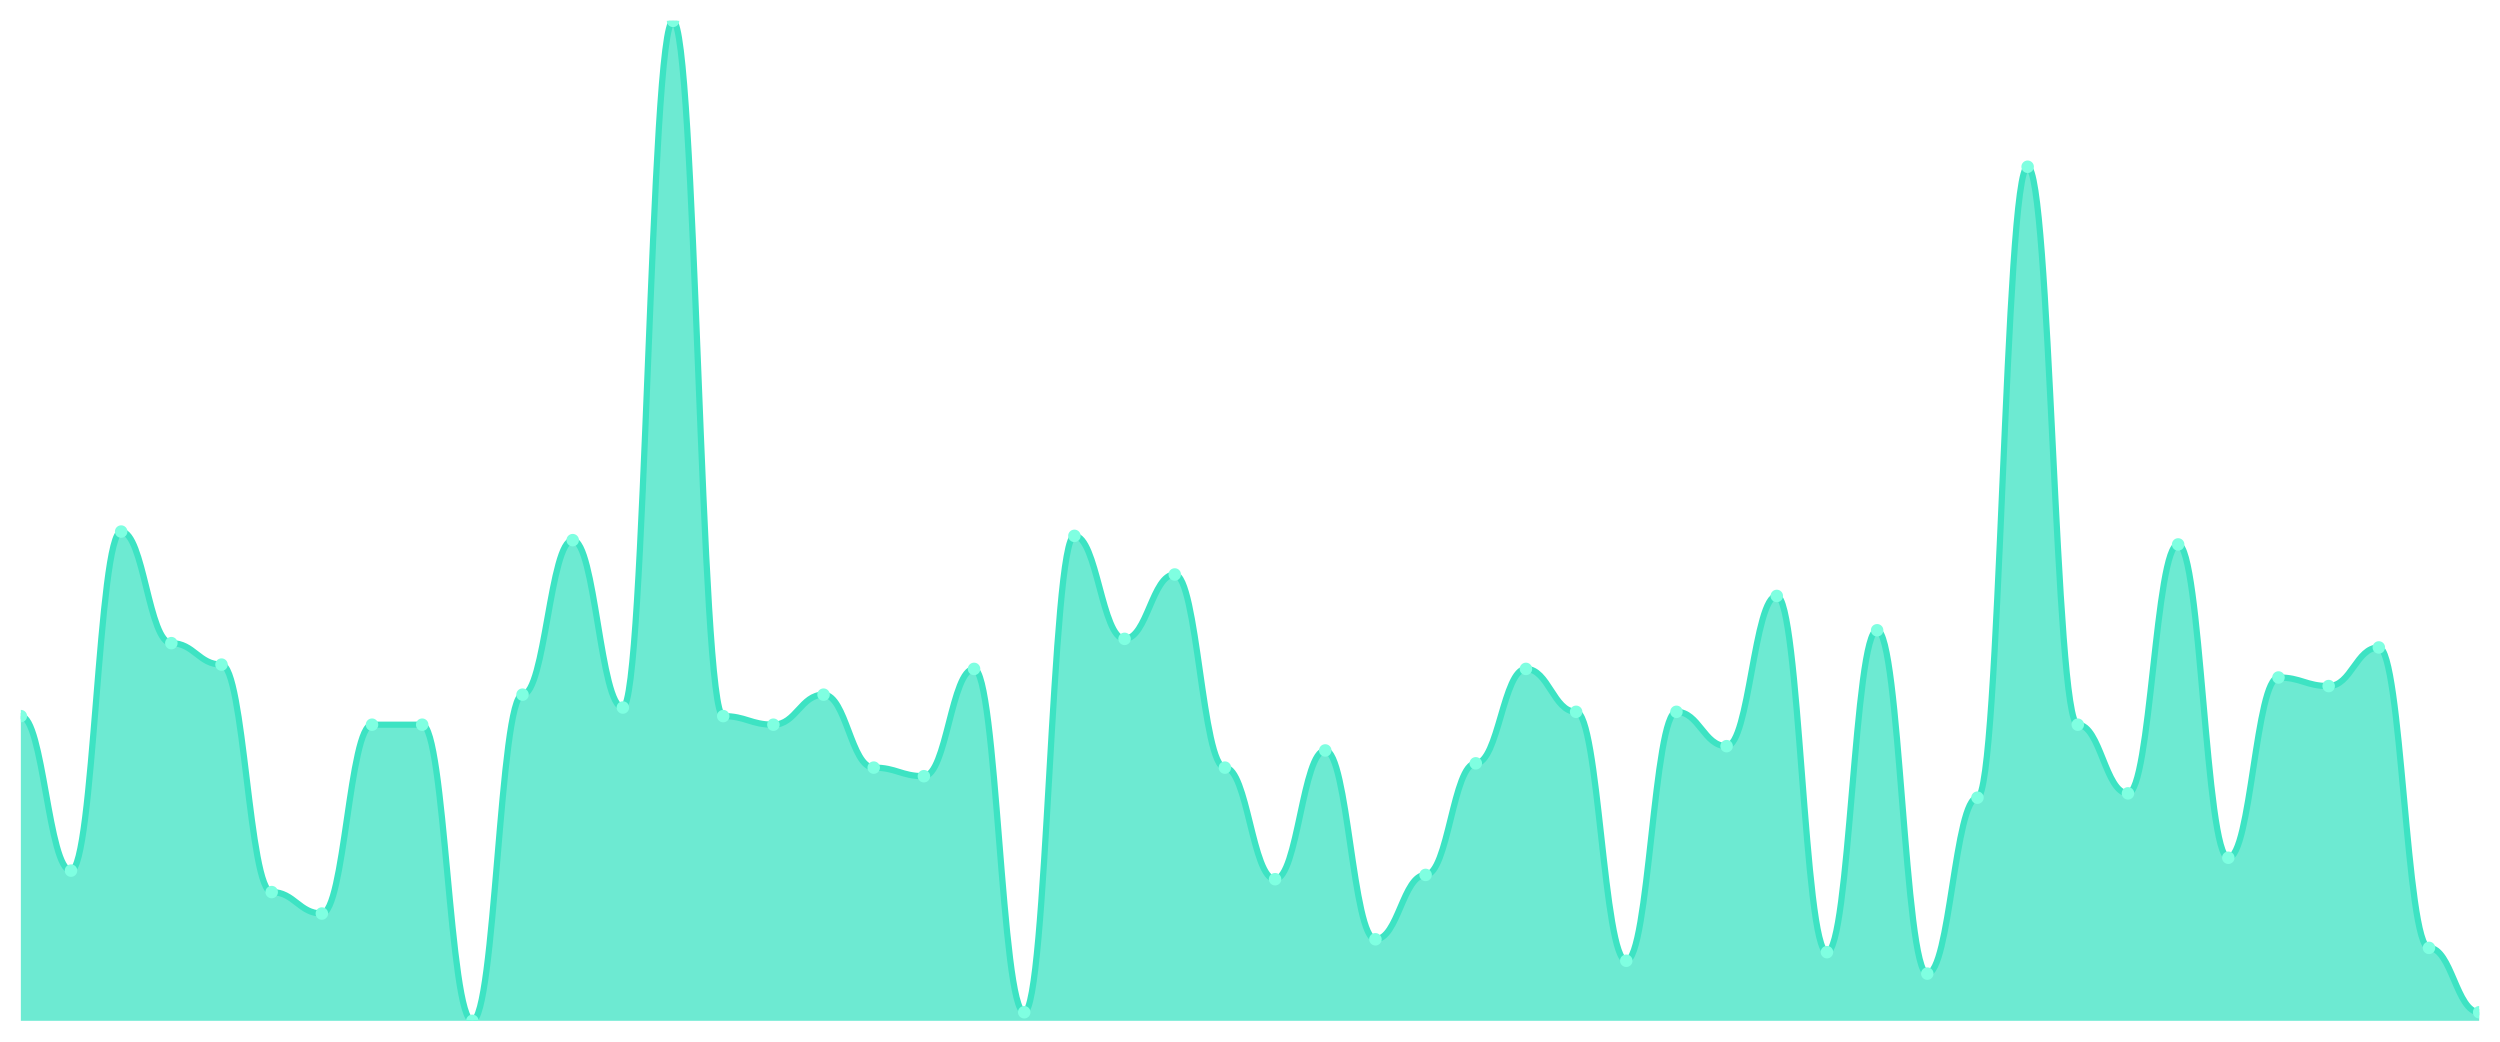
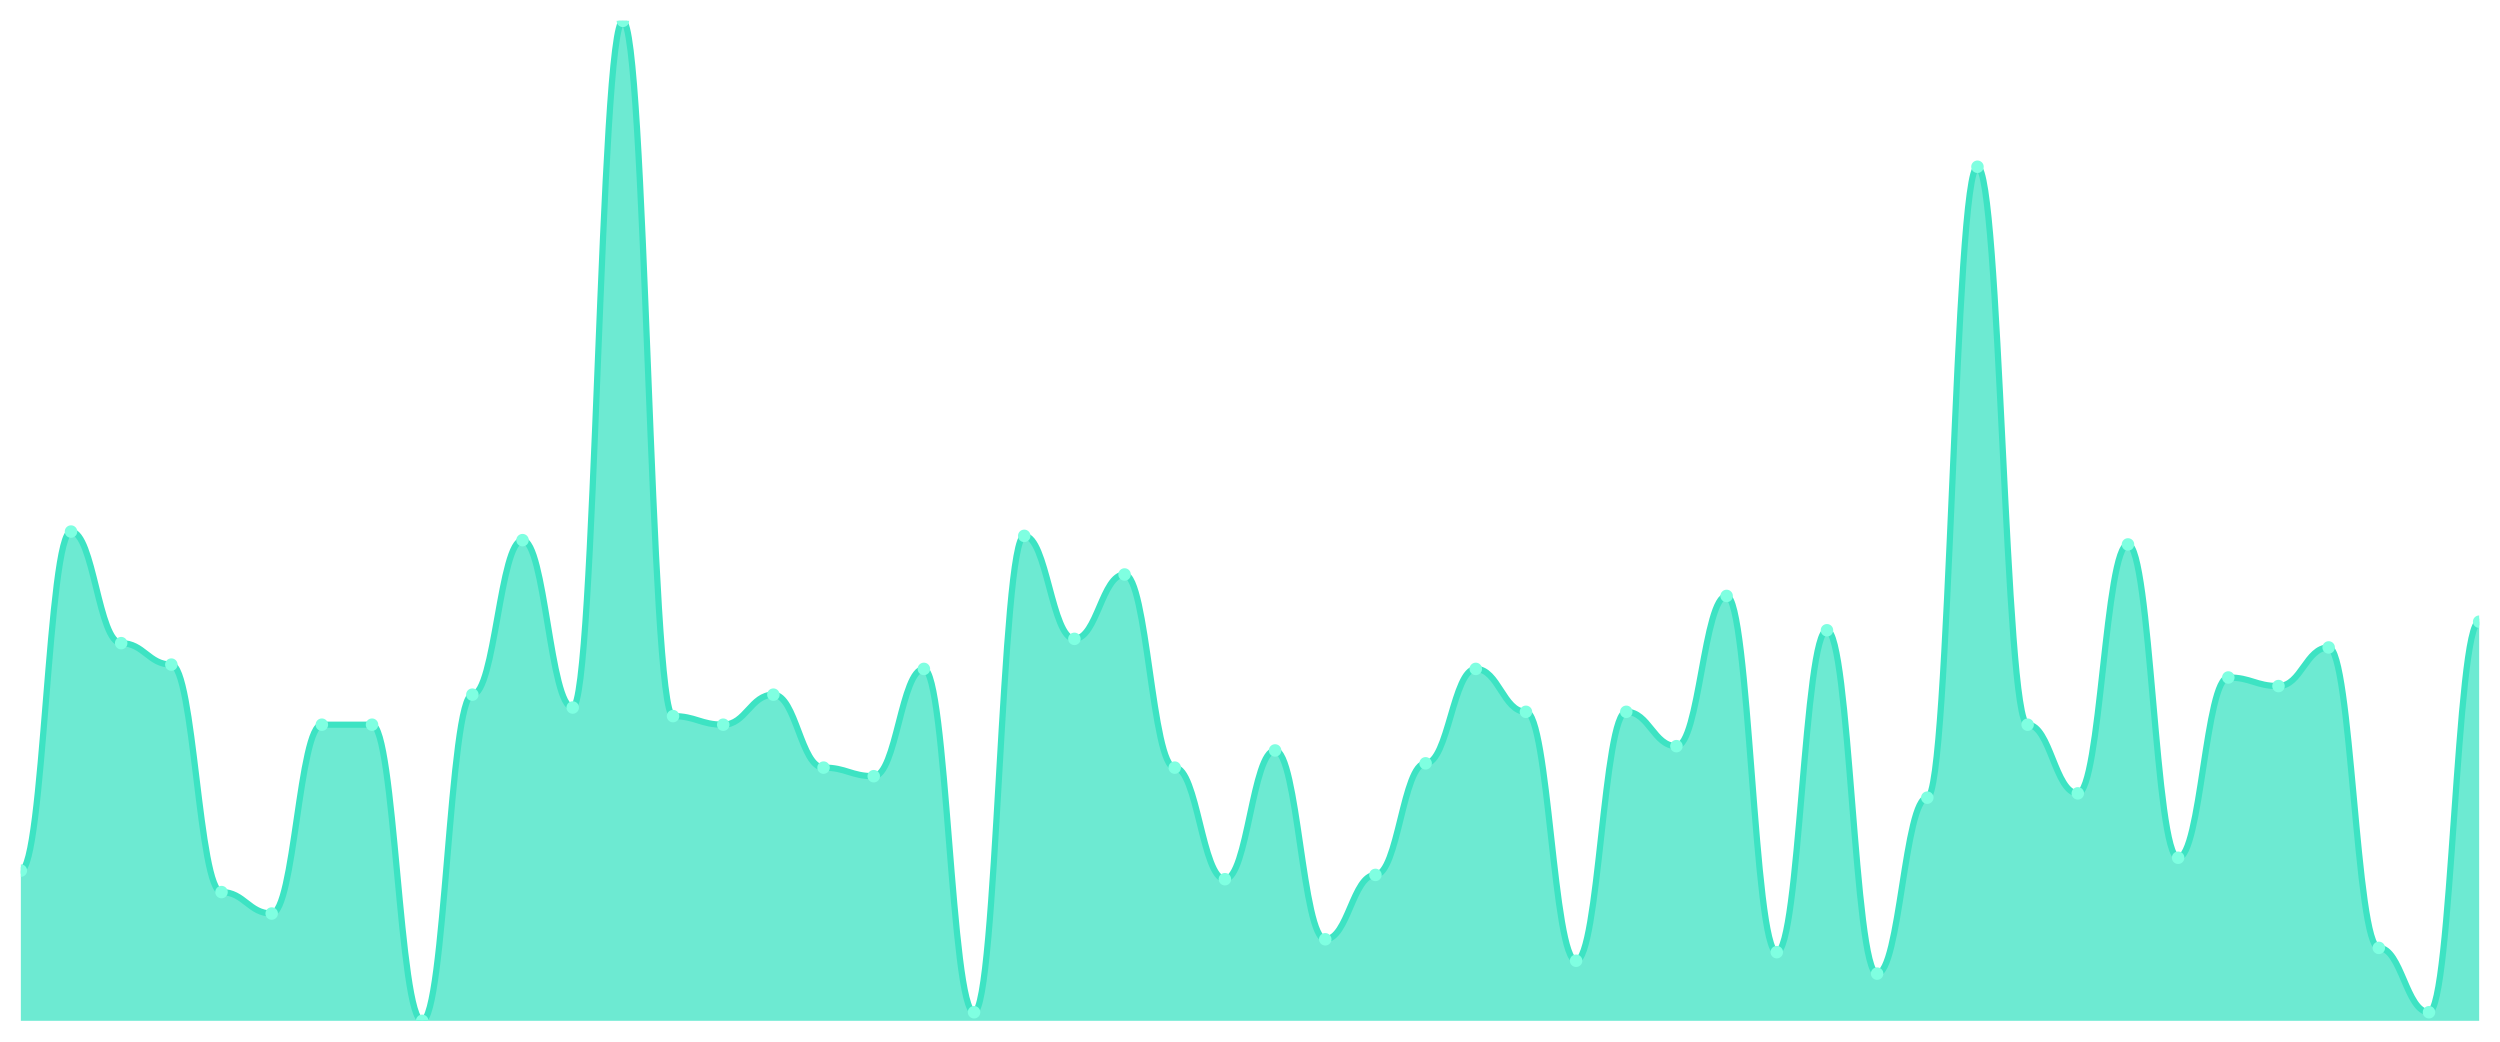
<svg xmlns="http://www.w3.org/2000/svg" viewBox="0 0 1200 500" width="1200" height="500">
  <defs>
    <clipPath id="c">
      <rect x="10" y="10" width="1180" height="480" />
    </clipPath>
  </defs>
  <rect width="1200" height="500" fill="none" />
  <g clip-path="url(#c)">
-     <path d="M 10,490 L 10,343.734 C 20.837,343.734 23.245,417.897 34.082,417.897 C 44.918,417.897 47.327,255.15 58.163,255.15 C 69,255.15 71.408,308.712 82.245,308.712 C 93.082,308.712 95.49,319.013 106.327,319.013 C 117.163,319.013 119.571,428.197 130.408,428.197 C 141.245,428.197 143.653,438.498 154.49,438.498 C 165.327,438.498 167.735,347.854 178.571,347.854 C 189.408,347.854 191.816,347.854 202.653,347.854 C 213.49,347.854 215.898,490 226.735,490 C 237.571,490 239.98,333.433 250.816,333.433 C 261.653,333.433 264.061,259.27 274.898,259.27 C 285.735,259.27 288.143,339.614 298.98,339.614 C 309.816,339.614 312.224,10 323.061,10 C 333.898,10 336.306,343.734 347.143,343.734 C 357.98,343.734 360.388,347.854 371.224,347.854 C 382.061,347.854 384.469,333.433 395.306,333.433 C 406.143,333.433 408.551,368.455 419.388,368.455 C 430.224,368.455 432.633,372.575 443.469,372.575 C 454.306,372.575 456.714,321.073 467.551,321.073 C 478.388,321.073 480.796,485.88 491.633,485.88 C 502.469,485.88 504.878,257.21 515.714,257.21 C 526.551,257.21 528.959,306.652 539.796,306.652 C 550.633,306.652 553.041,275.751 563.878,275.751 C 574.714,275.751 577.122,368.455 587.959,368.455 C 598.796,368.455 601.204,422.017 612.041,422.017 C 622.878,422.017 625.286,360.215 636.122,360.215 C 646.959,360.215 649.367,450.858 660.204,450.858 C 671.041,450.858 673.449,419.957 684.286,419.957 C 695.122,419.957 697.531,366.395 708.367,366.395 C 719.204,366.395 721.612,321.073 732.449,321.073 C 743.286,321.073 745.694,341.674 756.531,341.674 C 767.367,341.674 769.776,461.159 780.612,461.159 C 791.449,461.159 793.857,341.674 804.694,341.674 C 815.531,341.674 817.939,358.155 828.776,358.155 C 839.612,358.155 842.02,286.052 852.857,286.052 C 863.694,286.052 866.102,457.039 876.939,457.039 C 887.776,457.039 890.184,302.532 901.02,302.532 C 911.857,302.532 914.265,467.339 925.102,467.339 C 935.939,467.339 938.347,382.876 949.184,382.876 C 960.02,382.876 962.429,80.043 973.265,80.043 C 984.102,80.043 986.51,347.854 997.347,347.854 C 1008.184,347.854 1010.592,380.815 1021.429,380.815 C 1032.265,380.815 1034.673,261.33 1045.51,261.33 C 1056.347,261.33 1058.755,411.717 1069.592,411.717 C 1080.429,411.717 1082.837,325.193 1093.673,325.193 C 1104.51,325.193 1106.918,329.313 1117.755,329.313 C 1128.592,329.313 1131,310.773 1141.837,310.773 C 1152.673,310.773 1155.082,454.979 1165.918,454.979 C 1176.755,454.979 1179.163,485.88 1190,485.88 L 1190,490 Z" fill="rgba(61,227,195,0.75)" />
-     <path d="M 10,343.734 C 20.837,343.734 23.245,417.897 34.082,417.897 C 44.918,417.897 47.327,255.15 58.163,255.15 C 69,255.15 71.408,308.712 82.245,308.712 C 93.082,308.712 95.49,319.013 106.327,319.013 C 117.163,319.013 119.571,428.197 130.408,428.197 C 141.245,428.197 143.653,438.498 154.49,438.498 C 165.327,438.498 167.735,347.854 178.571,347.854 C 189.408,347.854 191.816,347.854 202.653,347.854 C 213.49,347.854 215.898,490 226.735,490 C 237.571,490 239.98,333.433 250.816,333.433 C 261.653,333.433 264.061,259.27 274.898,259.27 C 285.735,259.27 288.143,339.614 298.98,339.614 C 309.816,339.614 312.224,10 323.061,10 C 333.898,10 336.306,343.734 347.143,343.734 C 357.98,343.734 360.388,347.854 371.224,347.854 C 382.061,347.854 384.469,333.433 395.306,333.433 C 406.143,333.433 408.551,368.455 419.388,368.455 C 430.224,368.455 432.633,372.575 443.469,372.575 C 454.306,372.575 456.714,321.073 467.551,321.073 C 478.388,321.073 480.796,485.88 491.633,485.88 C 502.469,485.88 504.878,257.21 515.714,257.21 C 526.551,257.21 528.959,306.652 539.796,306.652 C 550.633,306.652 553.041,275.751 563.878,275.751 C 574.714,275.751 577.122,368.455 587.959,368.455 C 598.796,368.455 601.204,422.017 612.041,422.017 C 622.878,422.017 625.286,360.215 636.122,360.215 C 646.959,360.215 649.367,450.858 660.204,450.858 C 671.041,450.858 673.449,419.957 684.286,419.957 C 695.122,419.957 697.531,366.395 708.367,366.395 C 719.204,366.395 721.612,321.073 732.449,321.073 C 743.286,321.073 745.694,341.674 756.531,341.674 C 767.367,341.674 769.776,461.159 780.612,461.159 C 791.449,461.159 793.857,341.674 804.694,341.674 C 815.531,341.674 817.939,358.155 828.776,358.155 C 839.612,358.155 842.02,286.052 852.857,286.052 C 863.694,286.052 866.102,457.039 876.939,457.039 C 887.776,457.039 890.184,302.532 901.02,302.532 C 911.857,302.532 914.265,467.339 925.102,467.339 C 935.939,467.339 938.347,382.876 949.184,382.876 C 960.02,382.876 962.429,80.043 973.265,80.043 C 984.102,80.043 986.51,347.854 997.347,347.854 C 1008.184,347.854 1010.592,380.815 1021.429,380.815 C 1032.265,380.815 1034.673,261.33 1045.51,261.33 C 1056.347,261.33 1058.755,411.717 1069.592,411.717 C 1080.429,411.717 1082.837,325.193 1093.673,325.193 C 1104.51,325.193 1106.918,329.313 1117.755,329.313 C 1128.592,329.313 1131,310.773 1141.837,310.773 C 1152.673,310.773 1155.082,454.979 1165.918,454.979 C 1176.755,454.979 1179.163,485.88 1190,485.88" fill="none" stroke="#3de3c3" stroke-width="3" stroke-linecap="round" stroke-linejoin="round" />
-     <circle cx="10" cy="343.734" r="3" fill="#7fffe1" />
-     <circle cx="34.082" cy="417.897" r="3" fill="#7fffe1" />
-     <circle cx="58.163" cy="255.15" r="3" fill="#7fffe1" />
-     <circle cx="82.245" cy="308.712" r="3" fill="#7fffe1" />
-     <circle cx="106.327" cy="319.013" r="3" fill="#7fffe1" />
-     <circle cx="130.408" cy="428.197" r="3" fill="#7fffe1" />
-     <circle cx="154.49" cy="438.498" r="3" fill="#7fffe1" />
+     <path d="M 10,490 L 10,417.897 C 20.837,417.897 23.245,255.15 34.082,255.15 C 44.918,255.15 47.327,308.712 58.163,308.712 C 69,308.712 71.408,319.013 82.245,319.013 C 93.082,319.013 95.49,428.197 106.327,428.197 C 117.163,428.197 119.571,438.498 130.408,438.498 C 141.245,438.498 143.653,347.854 154.49,347.854 C 165.327,347.854 167.735,347.854 178.571,347.854 C 189.408,347.854 191.816,490 202.653,490 C 213.49,490 215.898,333.433 226.735,333.433 C 237.571,333.433 239.98,259.27 250.816,259.27 C 261.653,259.27 264.061,339.614 274.898,339.614 C 285.735,339.614 288.143,10 298.98,10 C 309.816,10 312.224,343.734 323.061,343.734 C 333.898,343.734 336.306,347.854 347.143,347.854 C 357.98,347.854 360.388,333.433 371.224,333.433 C 382.061,333.433 384.469,368.455 395.306,368.455 C 406.143,368.455 408.551,372.575 419.388,372.575 C 430.224,372.575 432.633,321.073 443.469,321.073 C 454.306,321.073 456.714,485.88 467.551,485.88 C 478.388,485.88 480.796,257.21 491.633,257.21 C 502.469,257.21 504.878,306.652 515.714,306.652 C 526.551,306.652 528.959,275.751 539.796,275.751 C 550.633,275.751 553.041,368.455 563.878,368.455 C 574.714,368.455 577.122,422.017 587.959,422.017 C 598.796,422.017 601.204,360.215 612.041,360.215 C 622.878,360.215 625.286,450.858 636.122,450.858 C 646.959,450.858 649.367,419.957 660.204,419.957 C 671.041,419.957 673.449,366.395 684.286,366.395 C 695.122,366.395 697.531,321.073 708.367,321.073 C 719.204,321.073 721.612,341.674 732.449,341.674 C 743.286,341.674 745.694,461.159 756.531,461.159 C 767.367,461.159 769.776,341.674 780.612,341.674 C 791.449,341.674 793.857,358.155 804.694,358.155 C 815.531,358.155 817.939,286.052 828.776,286.052 C 839.612,286.052 842.02,457.039 852.857,457.039 C 863.694,457.039 866.102,302.532 876.939,302.532 C 887.776,302.532 890.184,467.339 901.02,467.339 C 911.857,467.339 914.265,382.876 925.102,382.876 C 935.939,382.876 938.347,80.043 949.184,80.043 C 960.02,80.043 962.429,347.854 973.265,347.854 C 984.102,347.854 986.51,380.815 997.347,380.815 C 1008.184,380.815 1010.592,261.33 1021.429,261.33 C 1032.265,261.33 1034.673,411.717 1045.51,411.717 C 1056.347,411.717 1058.755,325.193 1069.592,325.193 C 1080.429,325.193 1082.837,329.313 1093.673,329.313 C 1104.51,329.313 1106.918,310.773 1117.755,310.773 C 1128.592,310.773 1131,454.979 1141.837,454.979 C 1152.673,454.979 1155.082,485.88 1165.918,485.88 C 1176.755,485.88 1179.163,298.412 1190,298.412 L 1190,490 Z" fill="rgba(61,227,195,0.75)" />
+     <path d="M 10,417.897 C 20.837,417.897 23.245,255.15 34.082,255.15 C 44.918,255.15 47.327,308.712 58.163,308.712 C 69,308.712 71.408,319.013 82.245,319.013 C 93.082,319.013 95.49,428.197 106.327,428.197 C 117.163,428.197 119.571,438.498 130.408,438.498 C 141.245,438.498 143.653,347.854 154.49,347.854 C 165.327,347.854 167.735,347.854 178.571,347.854 C 189.408,347.854 191.816,490 202.653,490 C 213.49,490 215.898,333.433 226.735,333.433 C 237.571,333.433 239.98,259.27 250.816,259.27 C 261.653,259.27 264.061,339.614 274.898,339.614 C 285.735,339.614 288.143,10 298.98,10 C 309.816,10 312.224,343.734 323.061,343.734 C 333.898,343.734 336.306,347.854 347.143,347.854 C 357.98,347.854 360.388,333.433 371.224,333.433 C 382.061,333.433 384.469,368.455 395.306,368.455 C 406.143,368.455 408.551,372.575 419.388,372.575 C 430.224,372.575 432.633,321.073 443.469,321.073 C 454.306,321.073 456.714,485.88 467.551,485.88 C 478.388,485.88 480.796,257.21 491.633,257.21 C 502.469,257.21 504.878,306.652 515.714,306.652 C 526.551,306.652 528.959,275.751 539.796,275.751 C 550.633,275.751 553.041,368.455 563.878,368.455 C 574.714,368.455 577.122,422.017 587.959,422.017 C 598.796,422.017 601.204,360.215 612.041,360.215 C 622.878,360.215 625.286,450.858 636.122,450.858 C 646.959,450.858 649.367,419.957 660.204,419.957 C 671.041,419.957 673.449,366.395 684.286,366.395 C 695.122,366.395 697.531,321.073 708.367,321.073 C 719.204,321.073 721.612,341.674 732.449,341.674 C 743.286,341.674 745.694,461.159 756.531,461.159 C 767.367,461.159 769.776,341.674 780.612,341.674 C 791.449,341.674 793.857,358.155 804.694,358.155 C 815.531,358.155 817.939,286.052 828.776,286.052 C 839.612,286.052 842.02,457.039 852.857,457.039 C 863.694,457.039 866.102,302.532 876.939,302.532 C 887.776,302.532 890.184,467.339 901.02,467.339 C 911.857,467.339 914.265,382.876 925.102,382.876 C 935.939,382.876 938.347,80.043 949.184,80.043 C 960.02,80.043 962.429,347.854 973.265,347.854 C 984.102,347.854 986.51,380.815 997.347,380.815 C 1008.184,380.815 1010.592,261.33 1021.429,261.33 C 1032.265,261.33 1034.673,411.717 1045.51,411.717 C 1056.347,411.717 1058.755,325.193 1069.592,325.193 C 1080.429,325.193 1082.837,329.313 1093.673,329.313 C 1104.51,329.313 1106.918,310.773 1117.755,310.773 C 1128.592,310.773 1131,454.979 1141.837,454.979 C 1152.673,454.979 1155.082,485.88 1165.918,485.88 C 1176.755,485.88 1179.163,298.412 1190,298.412" fill="none" stroke="#3de3c3" stroke-width="3" stroke-linecap="round" stroke-linejoin="round" />
+     <circle cx="10" cy="417.897" r="3" fill="#7fffe1" />
+     <circle cx="34.082" cy="255.15" r="3" fill="#7fffe1" />
+     <circle cx="58.163" cy="308.712" r="3" fill="#7fffe1" />
+     <circle cx="82.245" cy="319.013" r="3" fill="#7fffe1" />
+     <circle cx="106.327" cy="428.197" r="3" fill="#7fffe1" />
+     <circle cx="130.408" cy="438.498" r="3" fill="#7fffe1" />
+     <circle cx="154.49" cy="347.854" r="3" fill="#7fffe1" />
    <circle cx="178.571" cy="347.854" r="3" fill="#7fffe1" />
-     <circle cx="202.653" cy="347.854" r="3" fill="#7fffe1" />
-     <circle cx="226.735" cy="490" r="3" fill="#7fffe1" />
-     <circle cx="250.816" cy="333.433" r="3" fill="#7fffe1" />
-     <circle cx="274.898" cy="259.27" r="3" fill="#7fffe1" />
-     <circle cx="298.98" cy="339.614" r="3" fill="#7fffe1" />
-     <circle cx="323.061" cy="10" r="3" fill="#7fffe1" />
-     <circle cx="347.143" cy="343.734" r="3" fill="#7fffe1" />
-     <circle cx="371.224" cy="347.854" r="3" fill="#7fffe1" />
-     <circle cx="395.306" cy="333.433" r="3" fill="#7fffe1" />
-     <circle cx="419.388" cy="368.455" r="3" fill="#7fffe1" />
-     <circle cx="443.469" cy="372.575" r="3" fill="#7fffe1" />
-     <circle cx="467.551" cy="321.073" r="3" fill="#7fffe1" />
-     <circle cx="491.633" cy="485.88" r="3" fill="#7fffe1" />
-     <circle cx="515.714" cy="257.21" r="3" fill="#7fffe1" />
-     <circle cx="539.796" cy="306.652" r="3" fill="#7fffe1" />
-     <circle cx="563.878" cy="275.751" r="3" fill="#7fffe1" />
-     <circle cx="587.959" cy="368.455" r="3" fill="#7fffe1" />
-     <circle cx="612.041" cy="422.017" r="3" fill="#7fffe1" />
-     <circle cx="636.122" cy="360.215" r="3" fill="#7fffe1" />
-     <circle cx="660.204" cy="450.858" r="3" fill="#7fffe1" />
-     <circle cx="684.286" cy="419.957" r="3" fill="#7fffe1" />
-     <circle cx="708.367" cy="366.395" r="3" fill="#7fffe1" />
-     <circle cx="732.449" cy="321.073" r="3" fill="#7fffe1" />
-     <circle cx="756.531" cy="341.674" r="3" fill="#7fffe1" />
-     <circle cx="780.612" cy="461.159" r="3" fill="#7fffe1" />
-     <circle cx="804.694" cy="341.674" r="3" fill="#7fffe1" />
-     <circle cx="828.776" cy="358.155" r="3" fill="#7fffe1" />
-     <circle cx="852.857" cy="286.052" r="3" fill="#7fffe1" />
-     <circle cx="876.939" cy="457.039" r="3" fill="#7fffe1" />
-     <circle cx="901.02" cy="302.532" r="3" fill="#7fffe1" />
-     <circle cx="925.102" cy="467.339" r="3" fill="#7fffe1" />
-     <circle cx="949.184" cy="382.876" r="3" fill="#7fffe1" />
-     <circle cx="973.265" cy="80.043" r="3" fill="#7fffe1" />
-     <circle cx="997.347" cy="347.854" r="3" fill="#7fffe1" />
-     <circle cx="1021.429" cy="380.815" r="3" fill="#7fffe1" />
-     <circle cx="1045.51" cy="261.33" r="3" fill="#7fffe1" />
-     <circle cx="1069.592" cy="411.717" r="3" fill="#7fffe1" />
-     <circle cx="1093.673" cy="325.193" r="3" fill="#7fffe1" />
-     <circle cx="1117.755" cy="329.313" r="3" fill="#7fffe1" />
-     <circle cx="1141.837" cy="310.773" r="3" fill="#7fffe1" />
-     <circle cx="1165.918" cy="454.979" r="3" fill="#7fffe1" />
-     <circle cx="1190" cy="485.88" r="3" fill="#7fffe1" />
+     <circle cx="202.653" cy="490" r="3" fill="#7fffe1" />
+     <circle cx="226.735" cy="333.433" r="3" fill="#7fffe1" />
+     <circle cx="250.816" cy="259.27" r="3" fill="#7fffe1" />
+     <circle cx="274.898" cy="339.614" r="3" fill="#7fffe1" />
+     <circle cx="298.98" cy="10" r="3" fill="#7fffe1" />
+     <circle cx="323.061" cy="343.734" r="3" fill="#7fffe1" />
+     <circle cx="347.143" cy="347.854" r="3" fill="#7fffe1" />
+     <circle cx="371.224" cy="333.433" r="3" fill="#7fffe1" />
+     <circle cx="395.306" cy="368.455" r="3" fill="#7fffe1" />
+     <circle cx="419.388" cy="372.575" r="3" fill="#7fffe1" />
+     <circle cx="443.469" cy="321.073" r="3" fill="#7fffe1" />
+     <circle cx="467.551" cy="485.88" r="3" fill="#7fffe1" />
+     <circle cx="491.633" cy="257.21" r="3" fill="#7fffe1" />
+     <circle cx="515.714" cy="306.652" r="3" fill="#7fffe1" />
+     <circle cx="539.796" cy="275.751" r="3" fill="#7fffe1" />
+     <circle cx="563.878" cy="368.455" r="3" fill="#7fffe1" />
+     <circle cx="587.959" cy="422.017" r="3" fill="#7fffe1" />
+     <circle cx="612.041" cy="360.215" r="3" fill="#7fffe1" />
+     <circle cx="636.122" cy="450.858" r="3" fill="#7fffe1" />
+     <circle cx="660.204" cy="419.957" r="3" fill="#7fffe1" />
+     <circle cx="684.286" cy="366.395" r="3" fill="#7fffe1" />
+     <circle cx="708.367" cy="321.073" r="3" fill="#7fffe1" />
+     <circle cx="732.449" cy="341.674" r="3" fill="#7fffe1" />
+     <circle cx="756.531" cy="461.159" r="3" fill="#7fffe1" />
+     <circle cx="780.612" cy="341.674" r="3" fill="#7fffe1" />
+     <circle cx="804.694" cy="358.155" r="3" fill="#7fffe1" />
+     <circle cx="828.776" cy="286.052" r="3" fill="#7fffe1" />
+     <circle cx="852.857" cy="457.039" r="3" fill="#7fffe1" />
+     <circle cx="876.939" cy="302.532" r="3" fill="#7fffe1" />
+     <circle cx="901.02" cy="467.339" r="3" fill="#7fffe1" />
+     <circle cx="925.102" cy="382.876" r="3" fill="#7fffe1" />
+     <circle cx="949.184" cy="80.043" r="3" fill="#7fffe1" />
+     <circle cx="973.265" cy="347.854" r="3" fill="#7fffe1" />
+     <circle cx="997.347" cy="380.815" r="3" fill="#7fffe1" />
+     <circle cx="1021.429" cy="261.33" r="3" fill="#7fffe1" />
+     <circle cx="1045.51" cy="411.717" r="3" fill="#7fffe1" />
+     <circle cx="1069.592" cy="325.193" r="3" fill="#7fffe1" />
+     <circle cx="1093.673" cy="329.313" r="3" fill="#7fffe1" />
+     <circle cx="1117.755" cy="310.773" r="3" fill="#7fffe1" />
+     <circle cx="1141.837" cy="454.979" r="3" fill="#7fffe1" />
+     <circle cx="1165.918" cy="485.88" r="3" fill="#7fffe1" />
+     <circle cx="1190" cy="298.412" r="3" fill="#7fffe1" />
  </g>
</svg>
